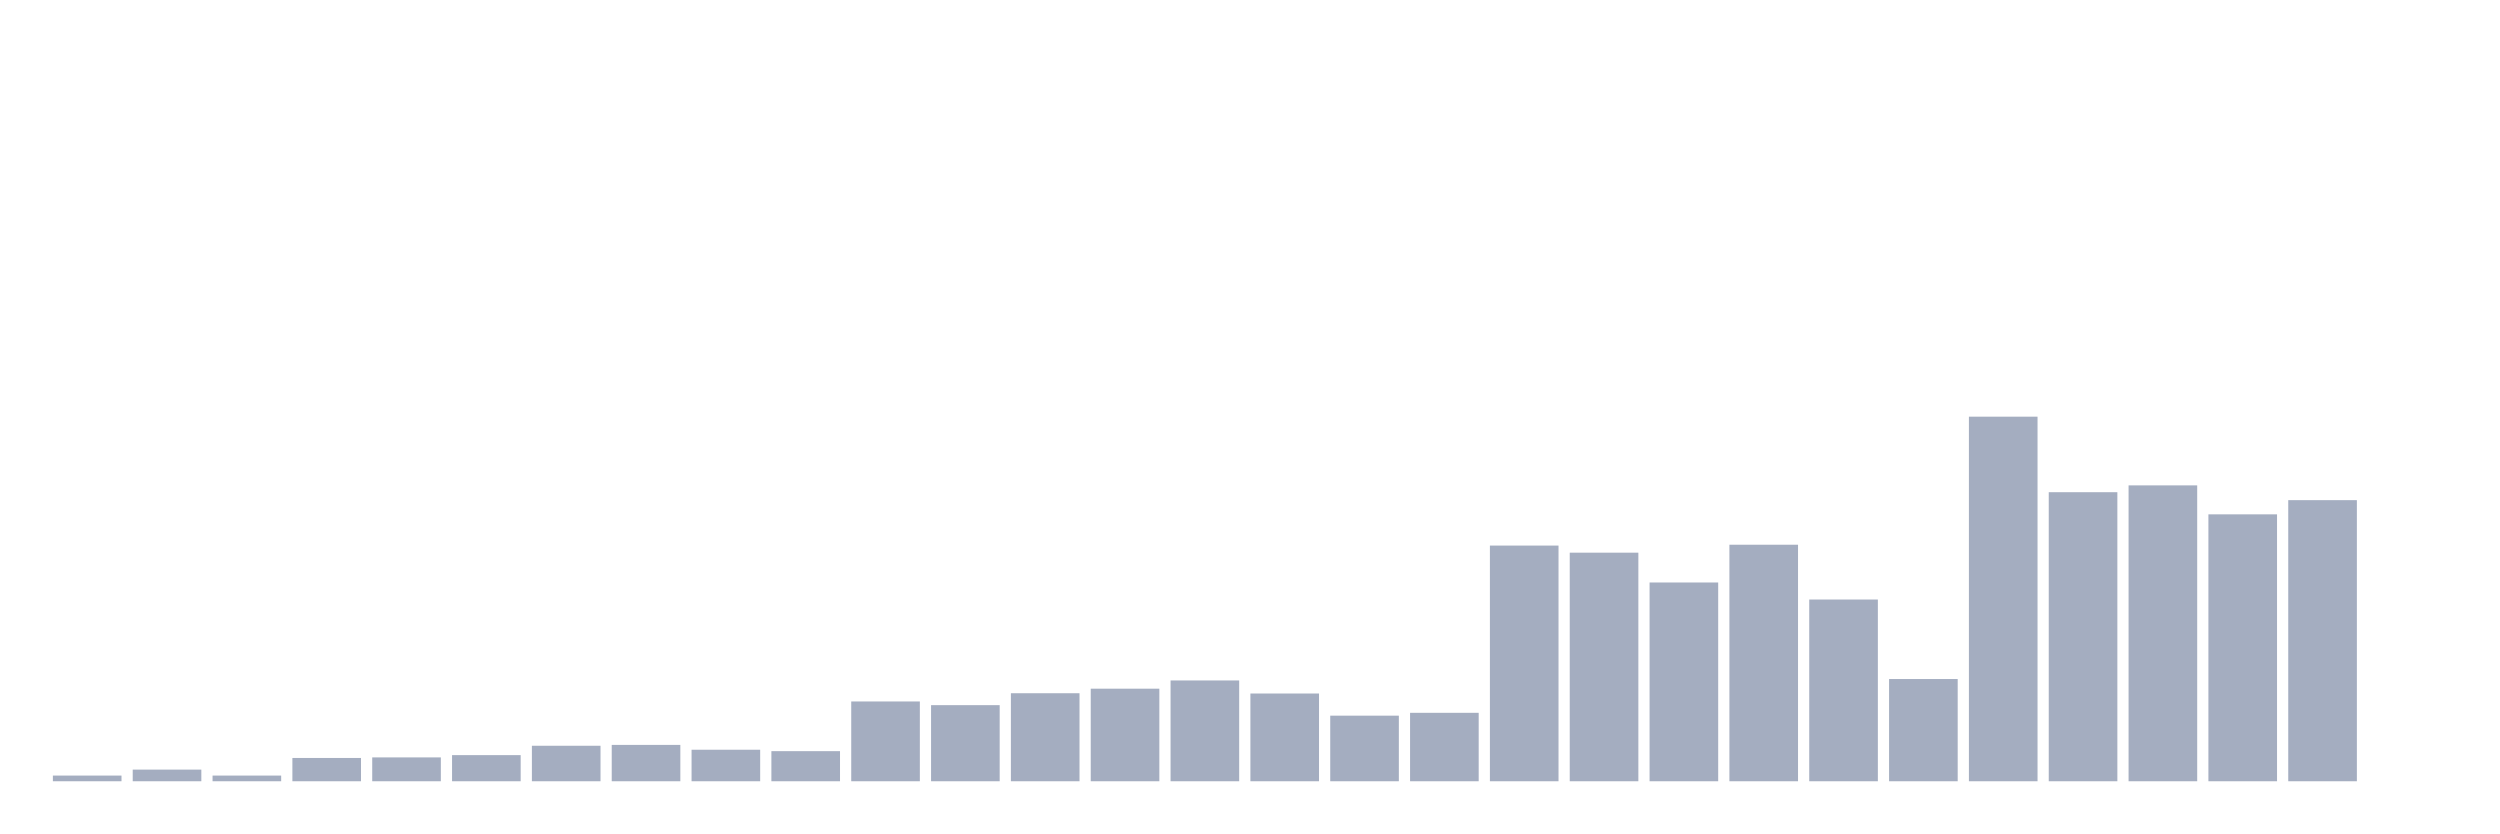
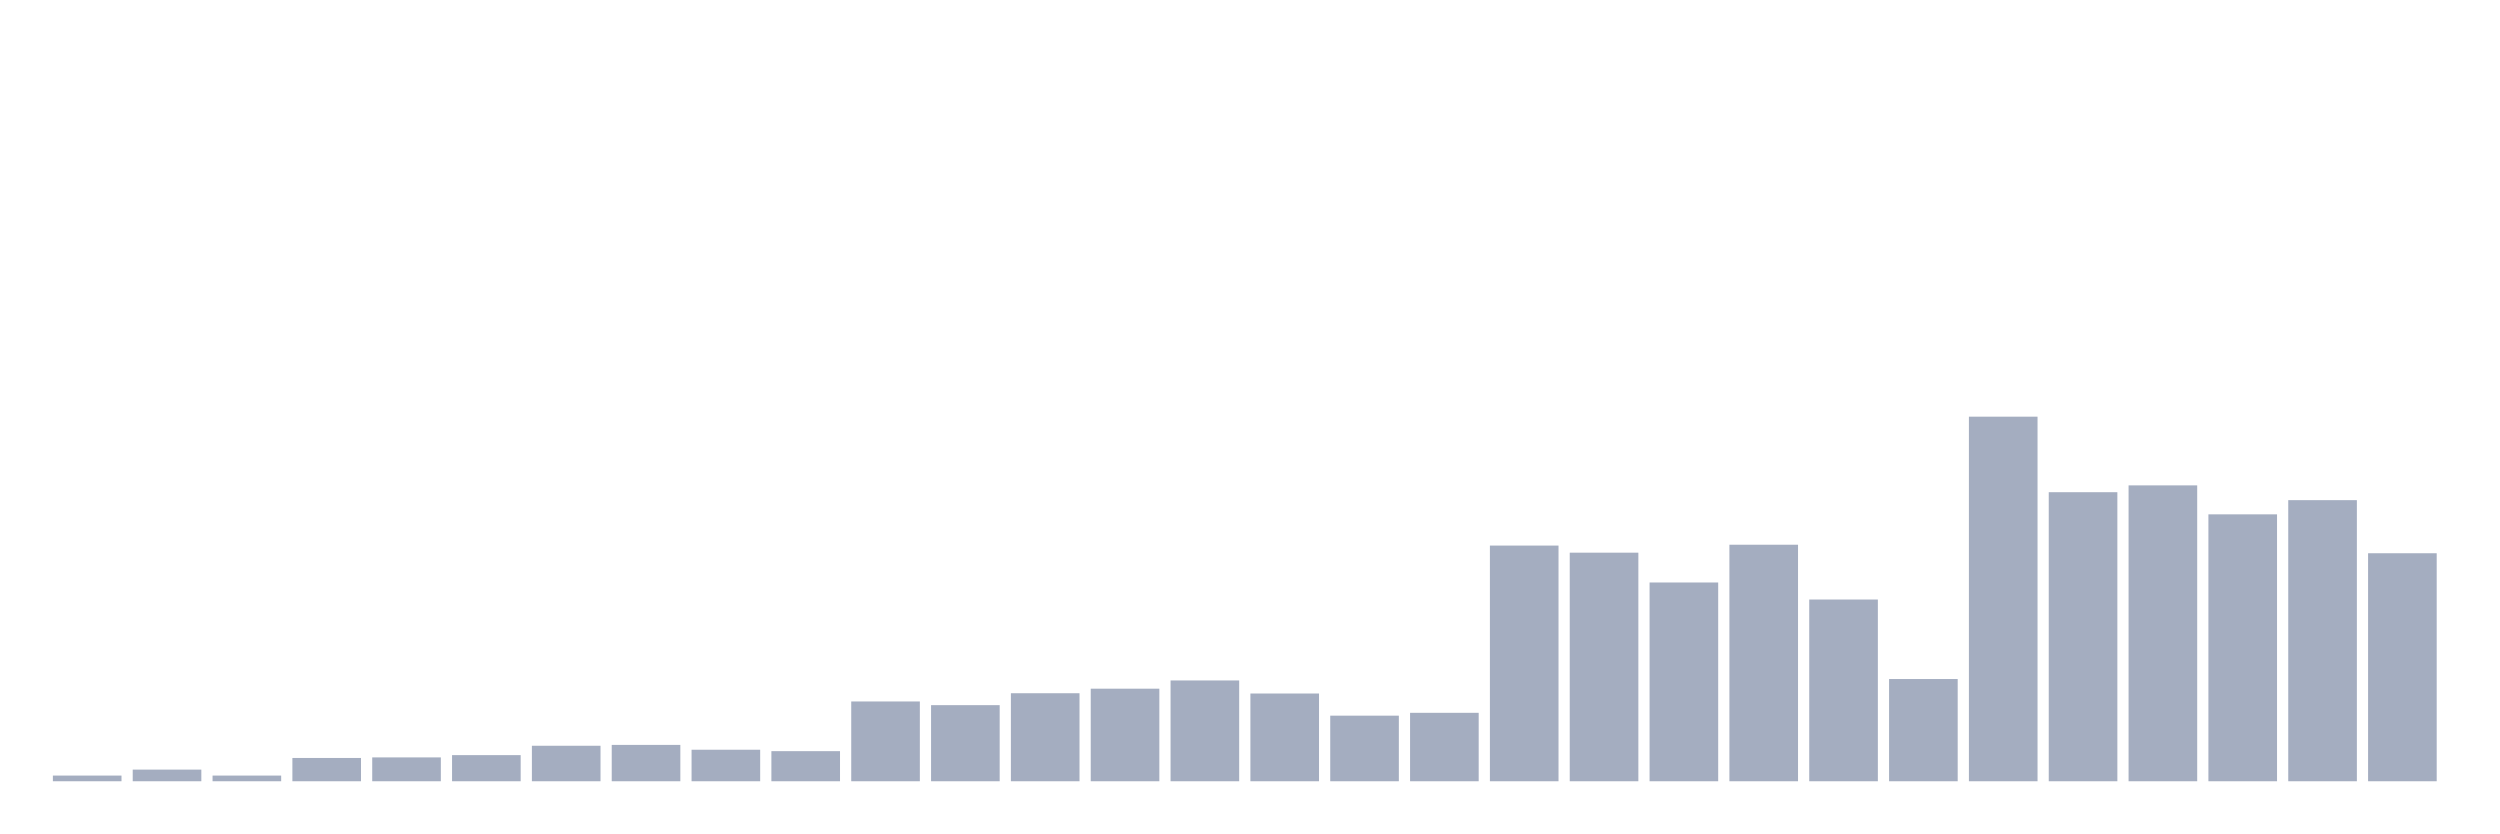
<svg xmlns="http://www.w3.org/2000/svg" viewBox="0 0 480 160">
  <g transform="translate(10,10)">
    <rect class="bar" x="0.153" width="13.175" y="138.91" height="1.09" fill="rgb(164,173,192)" />
    <rect class="bar" x="15.482" width="13.175" y="137.765" height="2.235" fill="rgb(164,173,192)" />
    <rect class="bar" x="30.81" width="13.175" y="138.91" height="1.09" fill="rgb(164,173,192)" />
    <rect class="bar" x="46.138" width="13.175" y="135.53" height="4.47" fill="rgb(164,173,192)" />
    <rect class="bar" x="61.466" width="13.175" y="135.421" height="4.579" fill="rgb(164,173,192)" />
    <rect class="bar" x="76.794" width="13.175" y="134.984" height="5.016" fill="rgb(164,173,192)" />
    <rect class="bar" x="92.123" width="13.175" y="133.185" height="6.815" fill="rgb(164,173,192)" />
    <rect class="bar" x="107.451" width="13.175" y="133.022" height="6.978" fill="rgb(164,173,192)" />
    <rect class="bar" x="122.779" width="13.175" y="133.949" height="6.051" fill="rgb(164,173,192)" />
    <rect class="bar" x="138.107" width="13.175" y="134.221" height="5.779" fill="rgb(164,173,192)" />
    <rect class="bar" x="153.436" width="13.175" y="124.681" height="15.319" fill="rgb(164,173,192)" />
    <rect class="bar" x="168.764" width="13.175" y="125.389" height="14.611" fill="rgb(164,173,192)" />
    <rect class="bar" x="184.092" width="13.175" y="123.1" height="16.9" fill="rgb(164,173,192)" />
    <rect class="bar" x="199.42" width="13.175" y="122.227" height="17.773" fill="rgb(164,173,192)" />
    <rect class="bar" x="214.748" width="13.175" y="120.646" height="19.354" fill="rgb(164,173,192)" />
    <rect class="bar" x="230.077" width="13.175" y="123.154" height="16.846" fill="rgb(164,173,192)" />
    <rect class="bar" x="245.405" width="13.175" y="127.407" height="12.593" fill="rgb(164,173,192)" />
    <rect class="bar" x="260.733" width="13.175" y="126.861" height="13.139" fill="rgb(164,173,192)" />
    <rect class="bar" x="276.061" width="13.175" y="94.751" height="45.249" fill="rgb(164,173,192)" />
    <rect class="bar" x="291.39" width="13.175" y="96.114" height="43.886" fill="rgb(164,173,192)" />
    <rect class="bar" x="306.718" width="13.175" y="101.838" height="38.162" fill="rgb(164,173,192)" />
    <rect class="bar" x="322.046" width="13.175" y="94.587" height="45.413" fill="rgb(164,173,192)" />
    <rect class="bar" x="337.374" width="13.175" y="105.109" height="34.891" fill="rgb(164,173,192)" />
    <rect class="bar" x="352.702" width="13.175" y="120.374" height="19.626" fill="rgb(164,173,192)" />
    <rect class="bar" x="368.031" width="13.175" y="70" height="70" fill="rgb(164,173,192)" />
    <rect class="bar" x="383.359" width="13.175" y="84.502" height="55.498" fill="rgb(164,173,192)" />
    <rect class="bar" x="398.687" width="13.175" y="83.193" height="56.807" fill="rgb(164,173,192)" />
    <rect class="bar" x="414.015" width="13.175" y="88.754" height="51.246" fill="rgb(164,173,192)" />
    <rect class="bar" x="429.344" width="13.175" y="86.028" height="53.972" fill="rgb(164,173,192)" />
-     <rect class="bar" x="444.672" width="13.175" y="140" height="0" fill="rgb(164,173,192)" />
+     <rect class="bar" x="444.672" width="13.175" y="96.223" height="43.777" fill="rgb(164,173,192)" />
  </g>
</svg>
